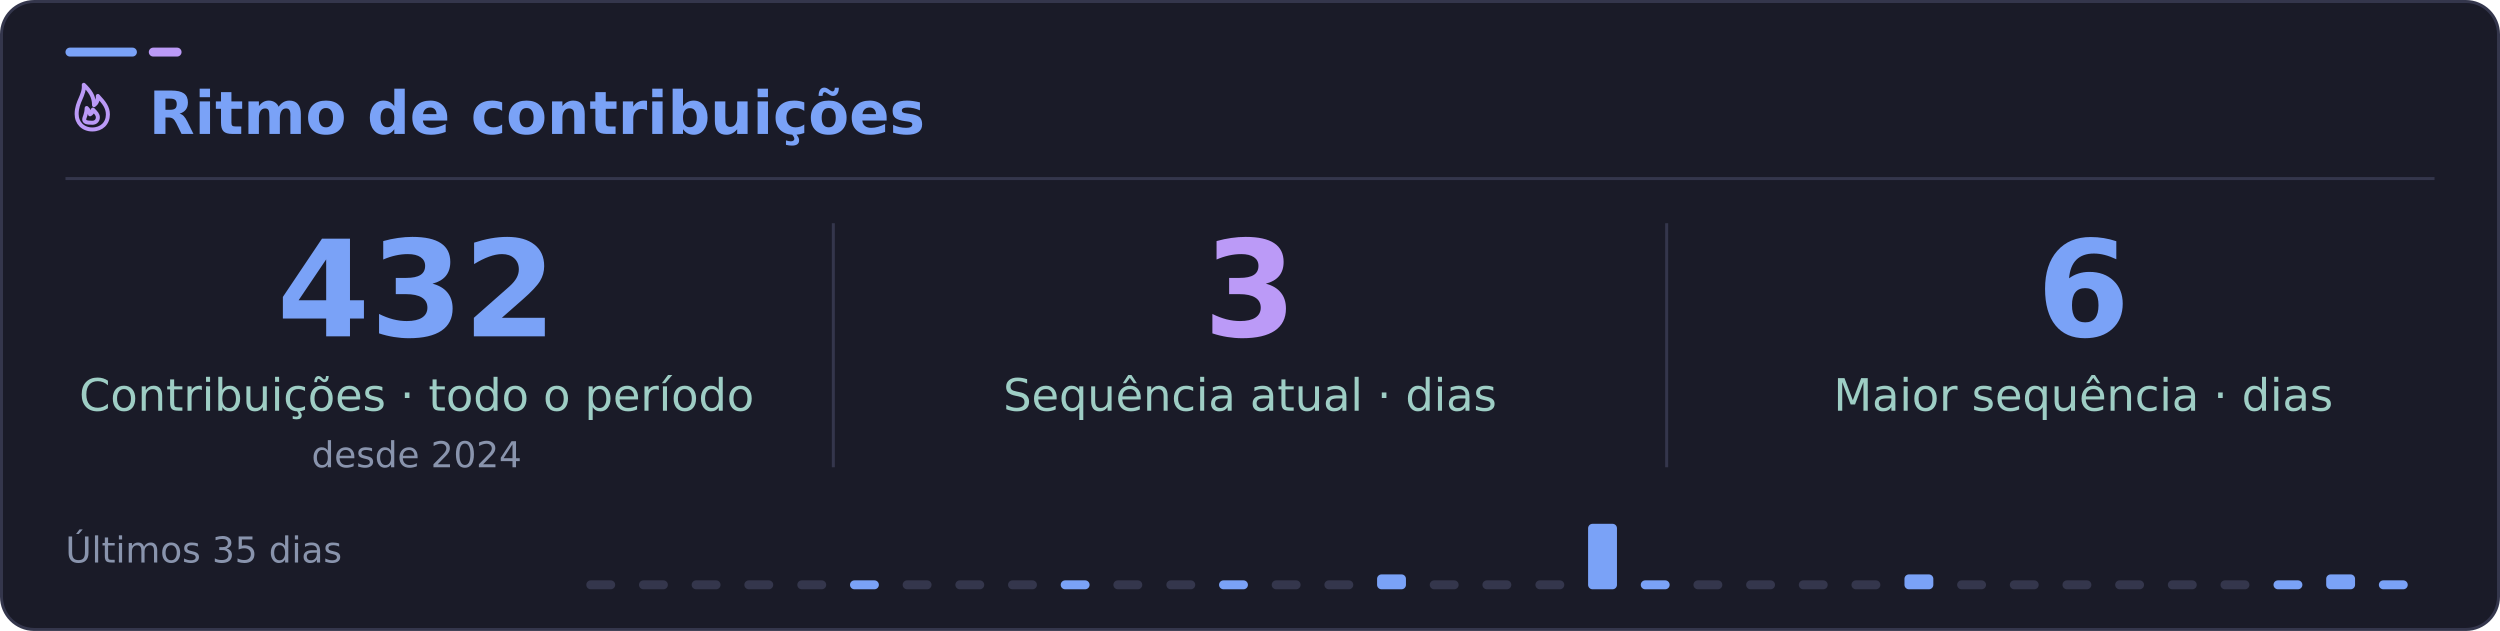
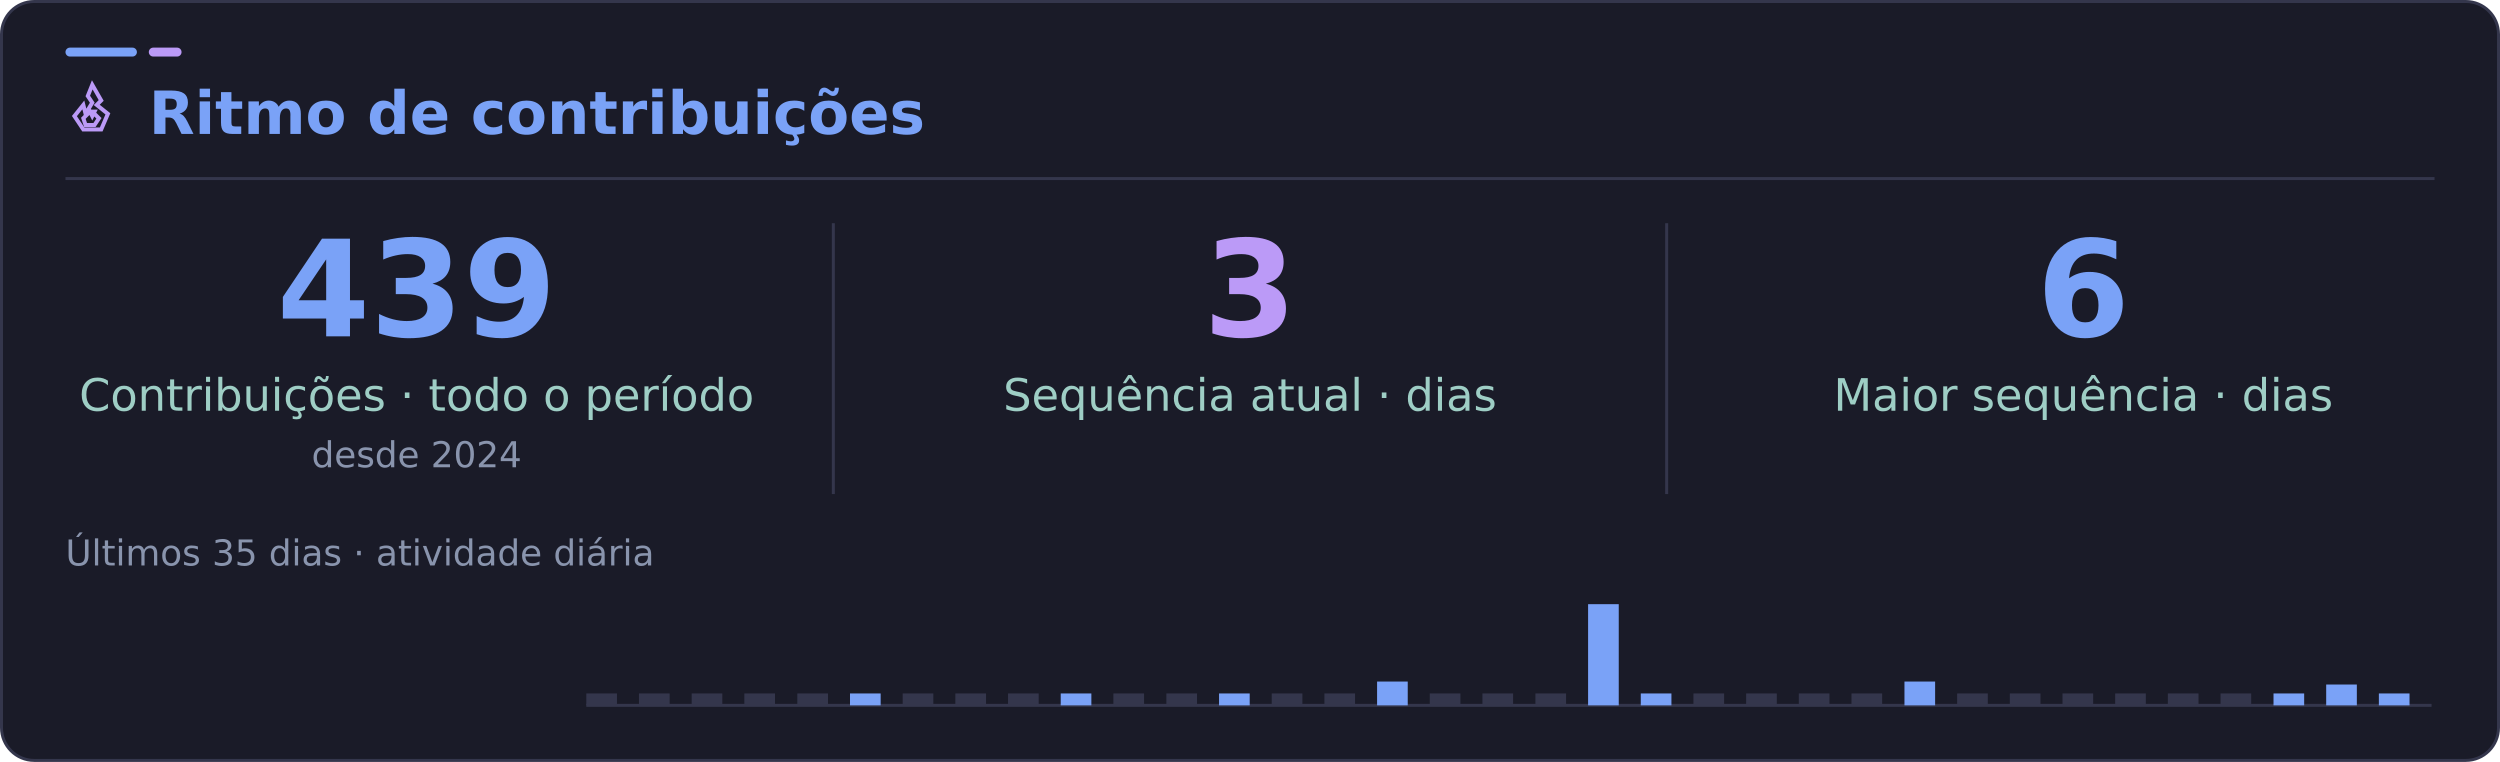
- <svg xmlns="http://www.w3.org/2000/svg" width="840" height="212" viewBox="0 0 840 212" role="img" aria-labelledby="title desc">
-   <rect x="0.5" y="0.5" width="839" height="211" rx="11" fill="#1a1b28" stroke="#34364c" />
+ <svg xmlns="http://www.w3.org/2000/svg" width="840" height="256" viewBox="0 0 840 256" role="img" aria-labelledby="title desc">
+   <rect x="0.5" y="0.5" width="839" height="255" rx="11" fill="#1a1b28" stroke="#34364c" />
  <rect x="22" y="16" width="24" height="3" rx="1.5" fill="#7aa2f7" />
  <rect x="50" y="16" width="11" height="3" rx="1.5" fill="#bb9af7" />
  <path d="M22 60H818" stroke="#34364c" />
  <g font-family="DejaVu Sans, Segoe UI, Arial, sans-serif">
-     <svg x="22" y="27" width="18" height="18" viewBox="0 0 24 24" fill="none" stroke="#bb9af7" stroke-width="1.8" stroke-linecap="round" stroke-linejoin="round" aria-hidden="true">
-       <path d="M12 22c4.2 0 7-2.8 7-6.7 0-3.2-1.7-5.3-4.5-8.3.1 2.2-.7 3.4-1.7 4.1C12.8 7.1 10.9 4.6 8.2 2 8.6 6.8 5 9.4 5 15.1 5 19 7.8 22 12 22Z" />
-       <path d="M12 19c1.5 0 2.5-1 2.5-2.4 0-1.2-.7-2-2.2-3.5-.1 1.2-.6 1.7-1.3 2.1-.1-1.1-.7-2-1.5-2.8-.1 3-1.1 4.1-1.1 5.1 0 1.1 1 1.5 3.6 1.5Z" />
+     <svg x="22" y="27" width="18" height="18" viewBox="0 0 24 24" fill="none" stroke="#bb9af7" stroke-width="1.8" stroke-linecap="square" stroke-linejoin="miter" aria-hidden="true">
+       <path d="m12 2 4 7-2 2 5 4-3 7H8l-4-6 4-5 1 4 3-5-2-3 2-5Z" />
+       <path d="m12 14 3 3-2 3H9l-1-3 3-3 1 2 1-2Z" />
    </svg>
    <text x="50" y="45" fill="#7aa2f7" font-size="20" font-weight="700">Ritmo de contribuições</text>
-     <path d="M280 75V157M560 75V157" stroke="#34364c" />
-     <text x="140" y="113" text-anchor="middle" fill="#7aa2f7" font-size="45" font-weight="700">432</text>
+     <path d="M280 75V166M560 75V166" stroke="#34364c" />
+     <text x="140" y="113" text-anchor="middle" fill="#7aa2f7" font-size="45" font-weight="700">439</text>
    <text x="140" y="138" text-anchor="middle" fill="#9ecec5" font-size="15">Contribuições · todo o período</text>
    <text x="140" y="157" text-anchor="middle" fill="#8994ad" font-size="12">desde 2024</text>
    <text x="420" y="113" text-anchor="middle" fill="#bb9af7" font-size="45" font-weight="700">3</text>
    <text x="420" y="138" text-anchor="middle" fill="#9ecec5" font-size="15">Sequência atual · dias</text>
    <text x="700" y="113" text-anchor="middle" fill="#7aa2f7" font-size="45" font-weight="700">6</text>
    <text x="700" y="138" text-anchor="middle" fill="#9ecec5" font-size="15">Maior sequência · dias</text>
-     <text x="22" y="189" fill="#8994ad" font-size="12">Últimos 35 dias</text>
-     <rect x="197.0" y="195" width="9.7" height="3" rx="1.5" fill="#34364c" />
-     <rect x="214.7" y="195" width="9.7" height="3" rx="1.5" fill="#34364c" />
-     <rect x="232.4" y="195" width="9.7" height="3" rx="1.5" fill="#34364c" />
-     <rect x="250.1" y="195" width="9.7" height="3" rx="1.5" fill="#34364c" />
-     <rect x="267.9" y="195" width="9.7" height="3" rx="1.5" fill="#34364c" />
-     <rect x="285.6" y="195" width="9.7" height="3" rx="1.5" fill="#7aa2f7" />
-     <rect x="303.3" y="195" width="9.7" height="3" rx="1.5" fill="#34364c" />
-     <rect x="321.0" y="195" width="9.7" height="3" rx="1.5" fill="#34364c" />
-     <rect x="338.7" y="195" width="9.7" height="3" rx="1.5" fill="#34364c" />
-     <rect x="356.4" y="195" width="9.7" height="3" rx="1.5" fill="#7aa2f7" />
-     <rect x="374.1" y="195" width="9.7" height="3" rx="1.5" fill="#34364c" />
-     <rect x="391.9" y="195" width="9.7" height="3" rx="1.5" fill="#34364c" />
-     <rect x="409.6" y="195" width="9.7" height="3" rx="1.5" fill="#7aa2f7" />
-     <rect x="427.3" y="195" width="9.7" height="3" rx="1.5" fill="#34364c" />
-     <rect x="445.0" y="195" width="9.7" height="3" rx="1.5" fill="#34364c" />
-     <rect x="462.7" y="193" width="9.7" height="5" rx="1.5" fill="#7aa2f7" />
-     <rect x="480.4" y="195" width="9.7" height="3" rx="1.5" fill="#34364c" />
-     <rect x="498.1" y="195" width="9.7" height="3" rx="1.5" fill="#34364c" />
-     <rect x="515.9" y="195" width="9.7" height="3" rx="1.5" fill="#34364c" />
-     <rect x="533.6" y="176" width="9.7" height="22" rx="1.5" fill="#7aa2f7" />
-     <rect x="551.3" y="195" width="9.7" height="3" rx="1.5" fill="#7aa2f7" />
-     <rect x="569.0" y="195" width="9.7" height="3" rx="1.5" fill="#34364c" />
-     <rect x="586.7" y="195" width="9.7" height="3" rx="1.5" fill="#34364c" />
-     <rect x="604.4" y="195" width="9.7" height="3" rx="1.5" fill="#34364c" />
-     <rect x="622.1" y="195" width="9.7" height="3" rx="1.5" fill="#34364c" />
-     <rect x="639.9" y="193" width="9.7" height="5" rx="1.5" fill="#7aa2f7" />
-     <rect x="657.6" y="195" width="9.7" height="3" rx="1.5" fill="#34364c" />
-     <rect x="675.3" y="195" width="9.7" height="3" rx="1.5" fill="#34364c" />
-     <rect x="693.0" y="195" width="9.7" height="3" rx="1.5" fill="#34364c" />
-     <rect x="710.7" y="195" width="9.7" height="3" rx="1.5" fill="#34364c" />
-     <rect x="728.4" y="195" width="9.7" height="3" rx="1.5" fill="#34364c" />
-     <rect x="746.1" y="195" width="9.7" height="3" rx="1.5" fill="#34364c" />
-     <rect x="763.9" y="195" width="9.7" height="3" rx="1.5" fill="#7aa2f7" />
-     <rect x="781.6" y="193" width="9.7" height="5" rx="1.5" fill="#7aa2f7" />
-     <rect x="799.3" y="195" width="9.7" height="3" rx="1.5" fill="#7aa2f7" />
+     <text x="22" y="190" fill="#8994ad" font-size="12">Últimos 35 dias · atividade diária</text>
+     <path d="M197 237H817" stroke="#34364c" />
+     <rect x="197.0" y="233" width="10.3" height="4" fill="#34364c" />
+     <rect x="214.7" y="233" width="10.3" height="4" fill="#34364c" />
+     <rect x="232.4" y="233" width="10.3" height="4" fill="#34364c" />
+     <rect x="250.1" y="233" width="10.3" height="4" fill="#34364c" />
+     <rect x="267.9" y="233" width="10.3" height="4" fill="#34364c" />
+     <rect x="285.6" y="233" width="10.3" height="4" fill="#7aa2f7" />
+     <rect x="303.3" y="233" width="10.3" height="4" fill="#34364c" />
+     <rect x="321.0" y="233" width="10.3" height="4" fill="#34364c" />
+     <rect x="338.7" y="233" width="10.3" height="4" fill="#34364c" />
+     <rect x="356.4" y="233" width="10.3" height="4" fill="#7aa2f7" />
+     <rect x="374.1" y="233" width="10.3" height="4" fill="#34364c" />
+     <rect x="391.9" y="233" width="10.3" height="4" fill="#34364c" />
+     <rect x="409.6" y="233" width="10.3" height="4" fill="#7aa2f7" />
+     <rect x="427.3" y="233" width="10.3" height="4" fill="#34364c" />
+     <rect x="445.0" y="233" width="10.3" height="4" fill="#34364c" />
+     <rect x="462.7" y="229" width="10.3" height="8" fill="#7aa2f7" />
+     <rect x="480.4" y="233" width="10.3" height="4" fill="#34364c" />
+     <rect x="498.1" y="233" width="10.3" height="4" fill="#34364c" />
+     <rect x="515.9" y="233" width="10.3" height="4" fill="#34364c" />
+     <rect x="533.6" y="203" width="10.3" height="34" fill="#7aa2f7" />
+     <rect x="551.3" y="233" width="10.3" height="4" fill="#7aa2f7" />
+     <rect x="569.0" y="233" width="10.3" height="4" fill="#34364c" />
+     <rect x="586.7" y="233" width="10.3" height="4" fill="#34364c" />
+     <rect x="604.4" y="233" width="10.3" height="4" fill="#34364c" />
+     <rect x="622.1" y="233" width="10.3" height="4" fill="#34364c" />
+     <rect x="639.9" y="229" width="10.3" height="8" fill="#7aa2f7" />
+     <rect x="657.6" y="233" width="10.3" height="4" fill="#34364c" />
+     <rect x="675.3" y="233" width="10.3" height="4" fill="#34364c" />
+     <rect x="693.0" y="233" width="10.3" height="4" fill="#34364c" />
+     <rect x="710.7" y="233" width="10.3" height="4" fill="#34364c" />
+     <rect x="728.4" y="233" width="10.3" height="4" fill="#34364c" />
+     <rect x="746.1" y="233" width="10.3" height="4" fill="#34364c" />
+     <rect x="763.9" y="233" width="10.3" height="4" fill="#7aa2f7" />
+     <rect x="781.6" y="230" width="10.3" height="7" fill="#7aa2f7" />
+     <rect x="799.3" y="233" width="10.3" height="4" fill="#7aa2f7" />
  </g>
</svg>
